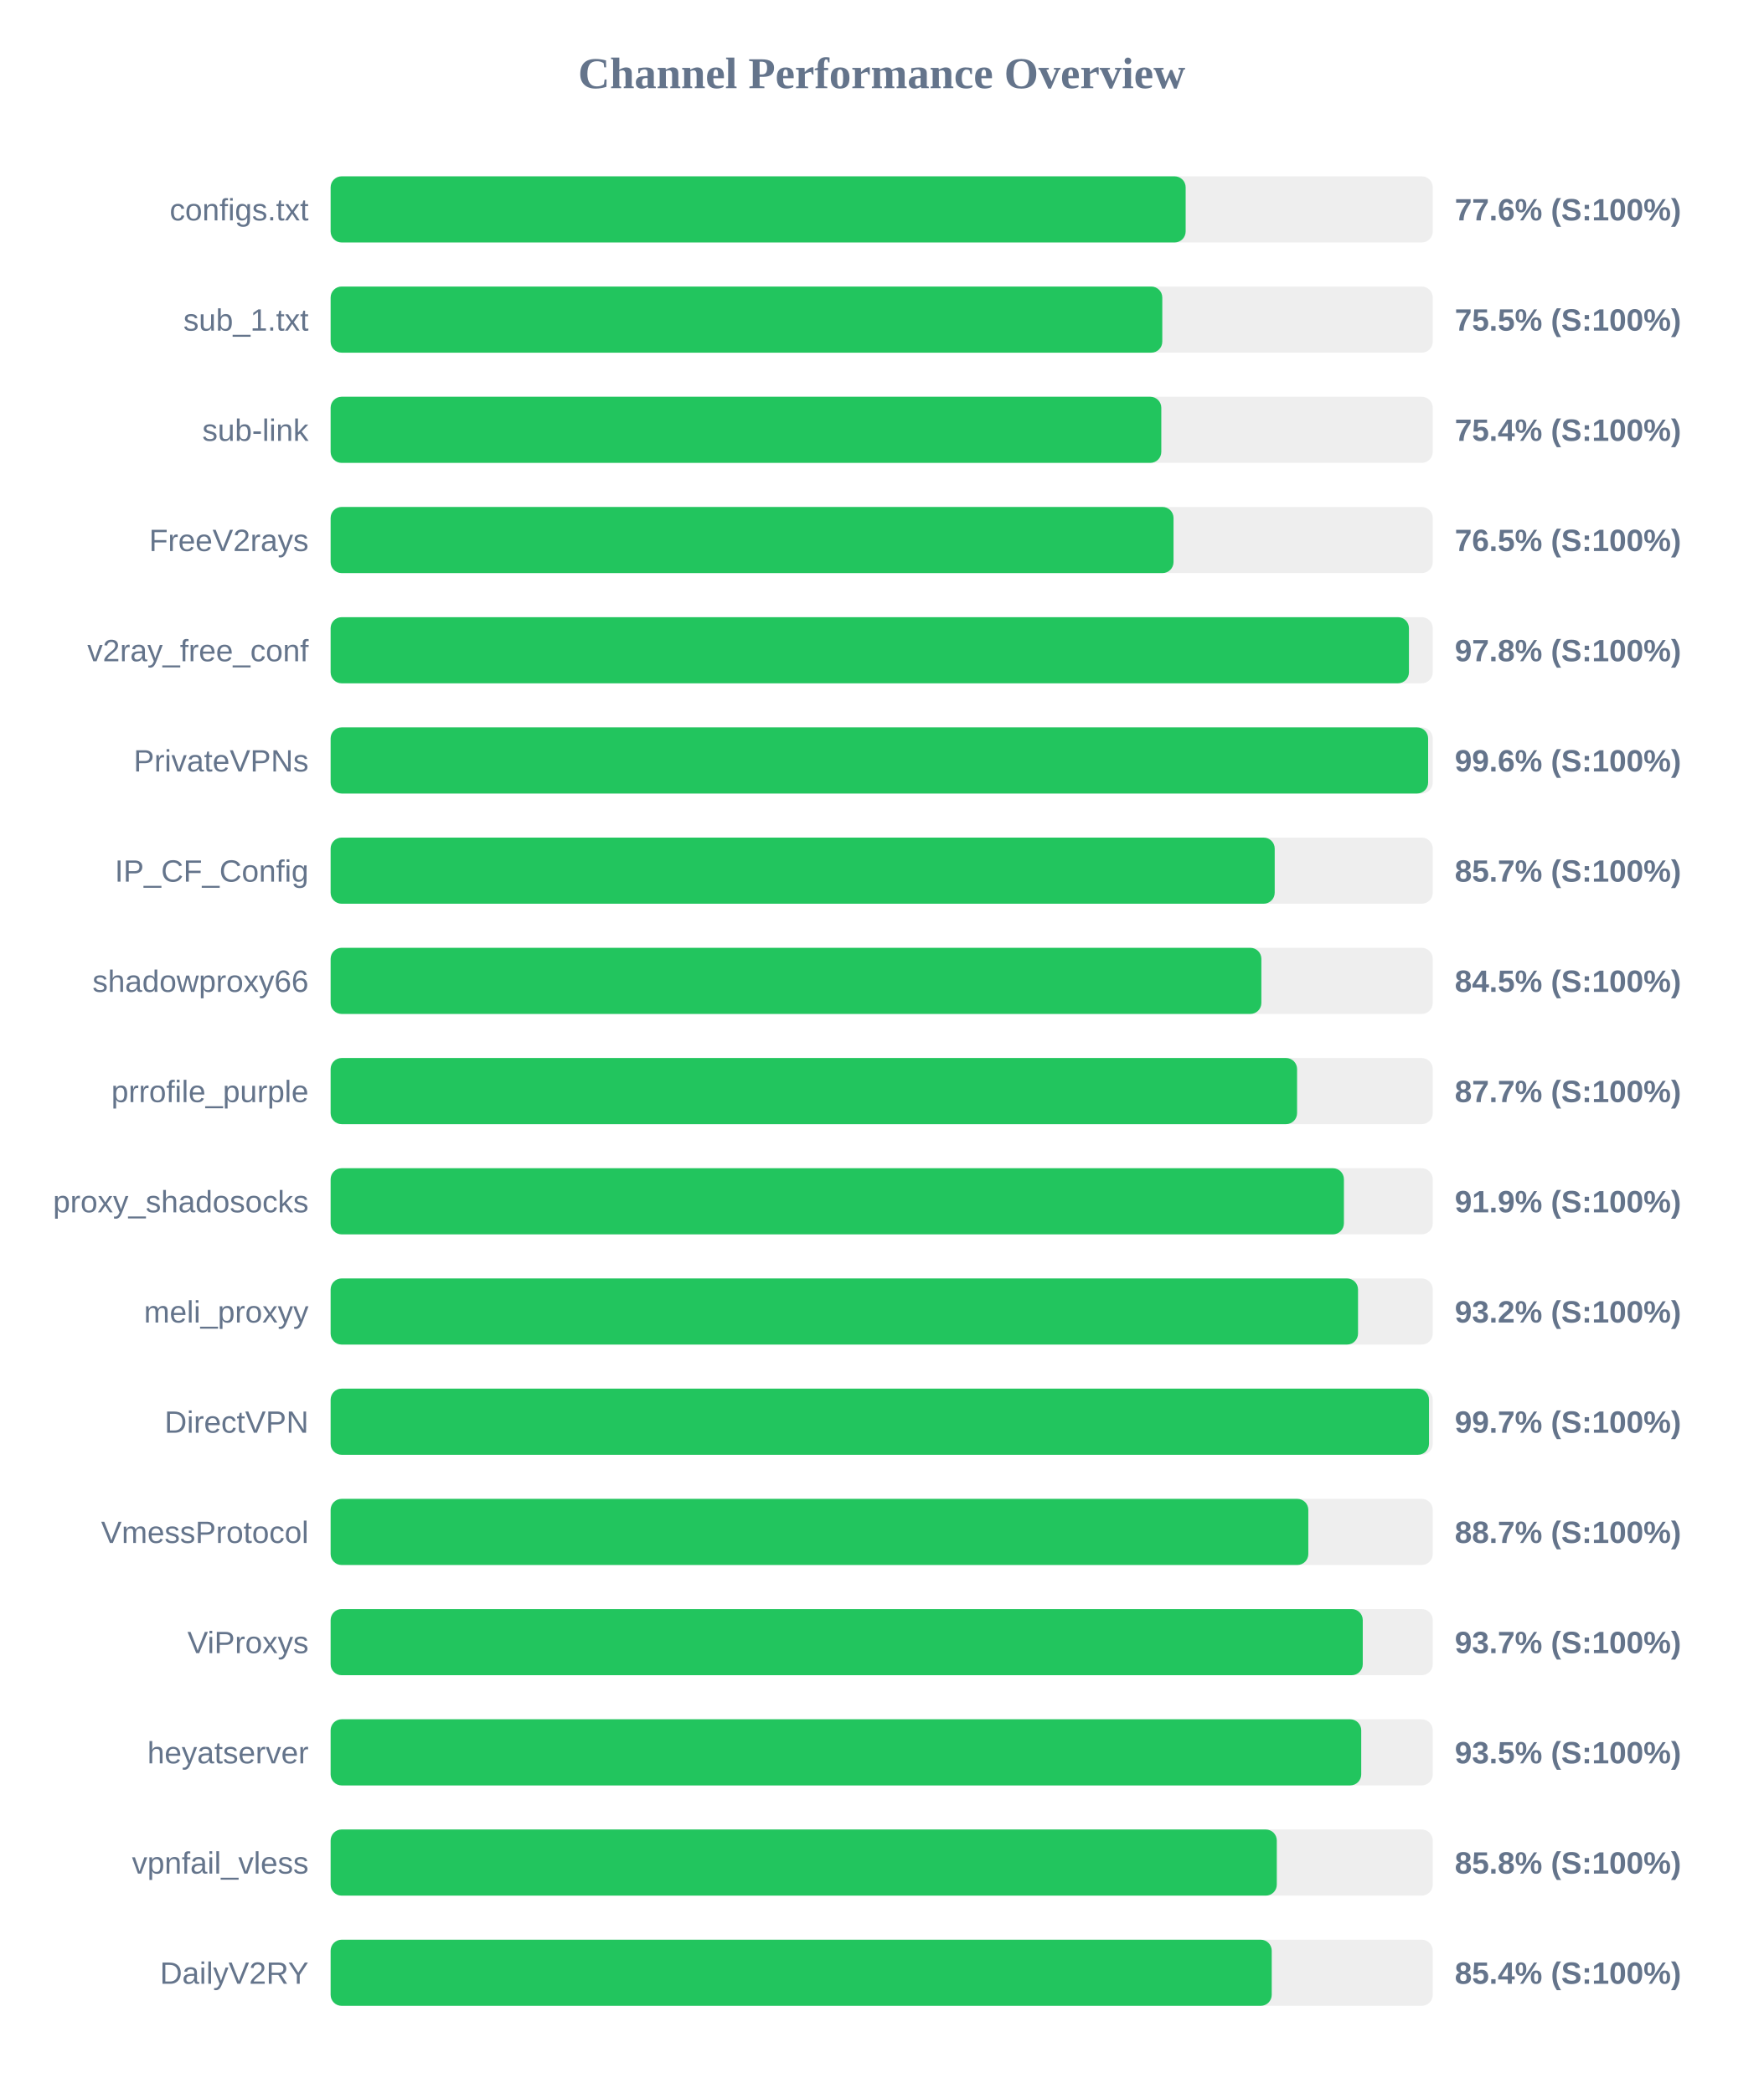
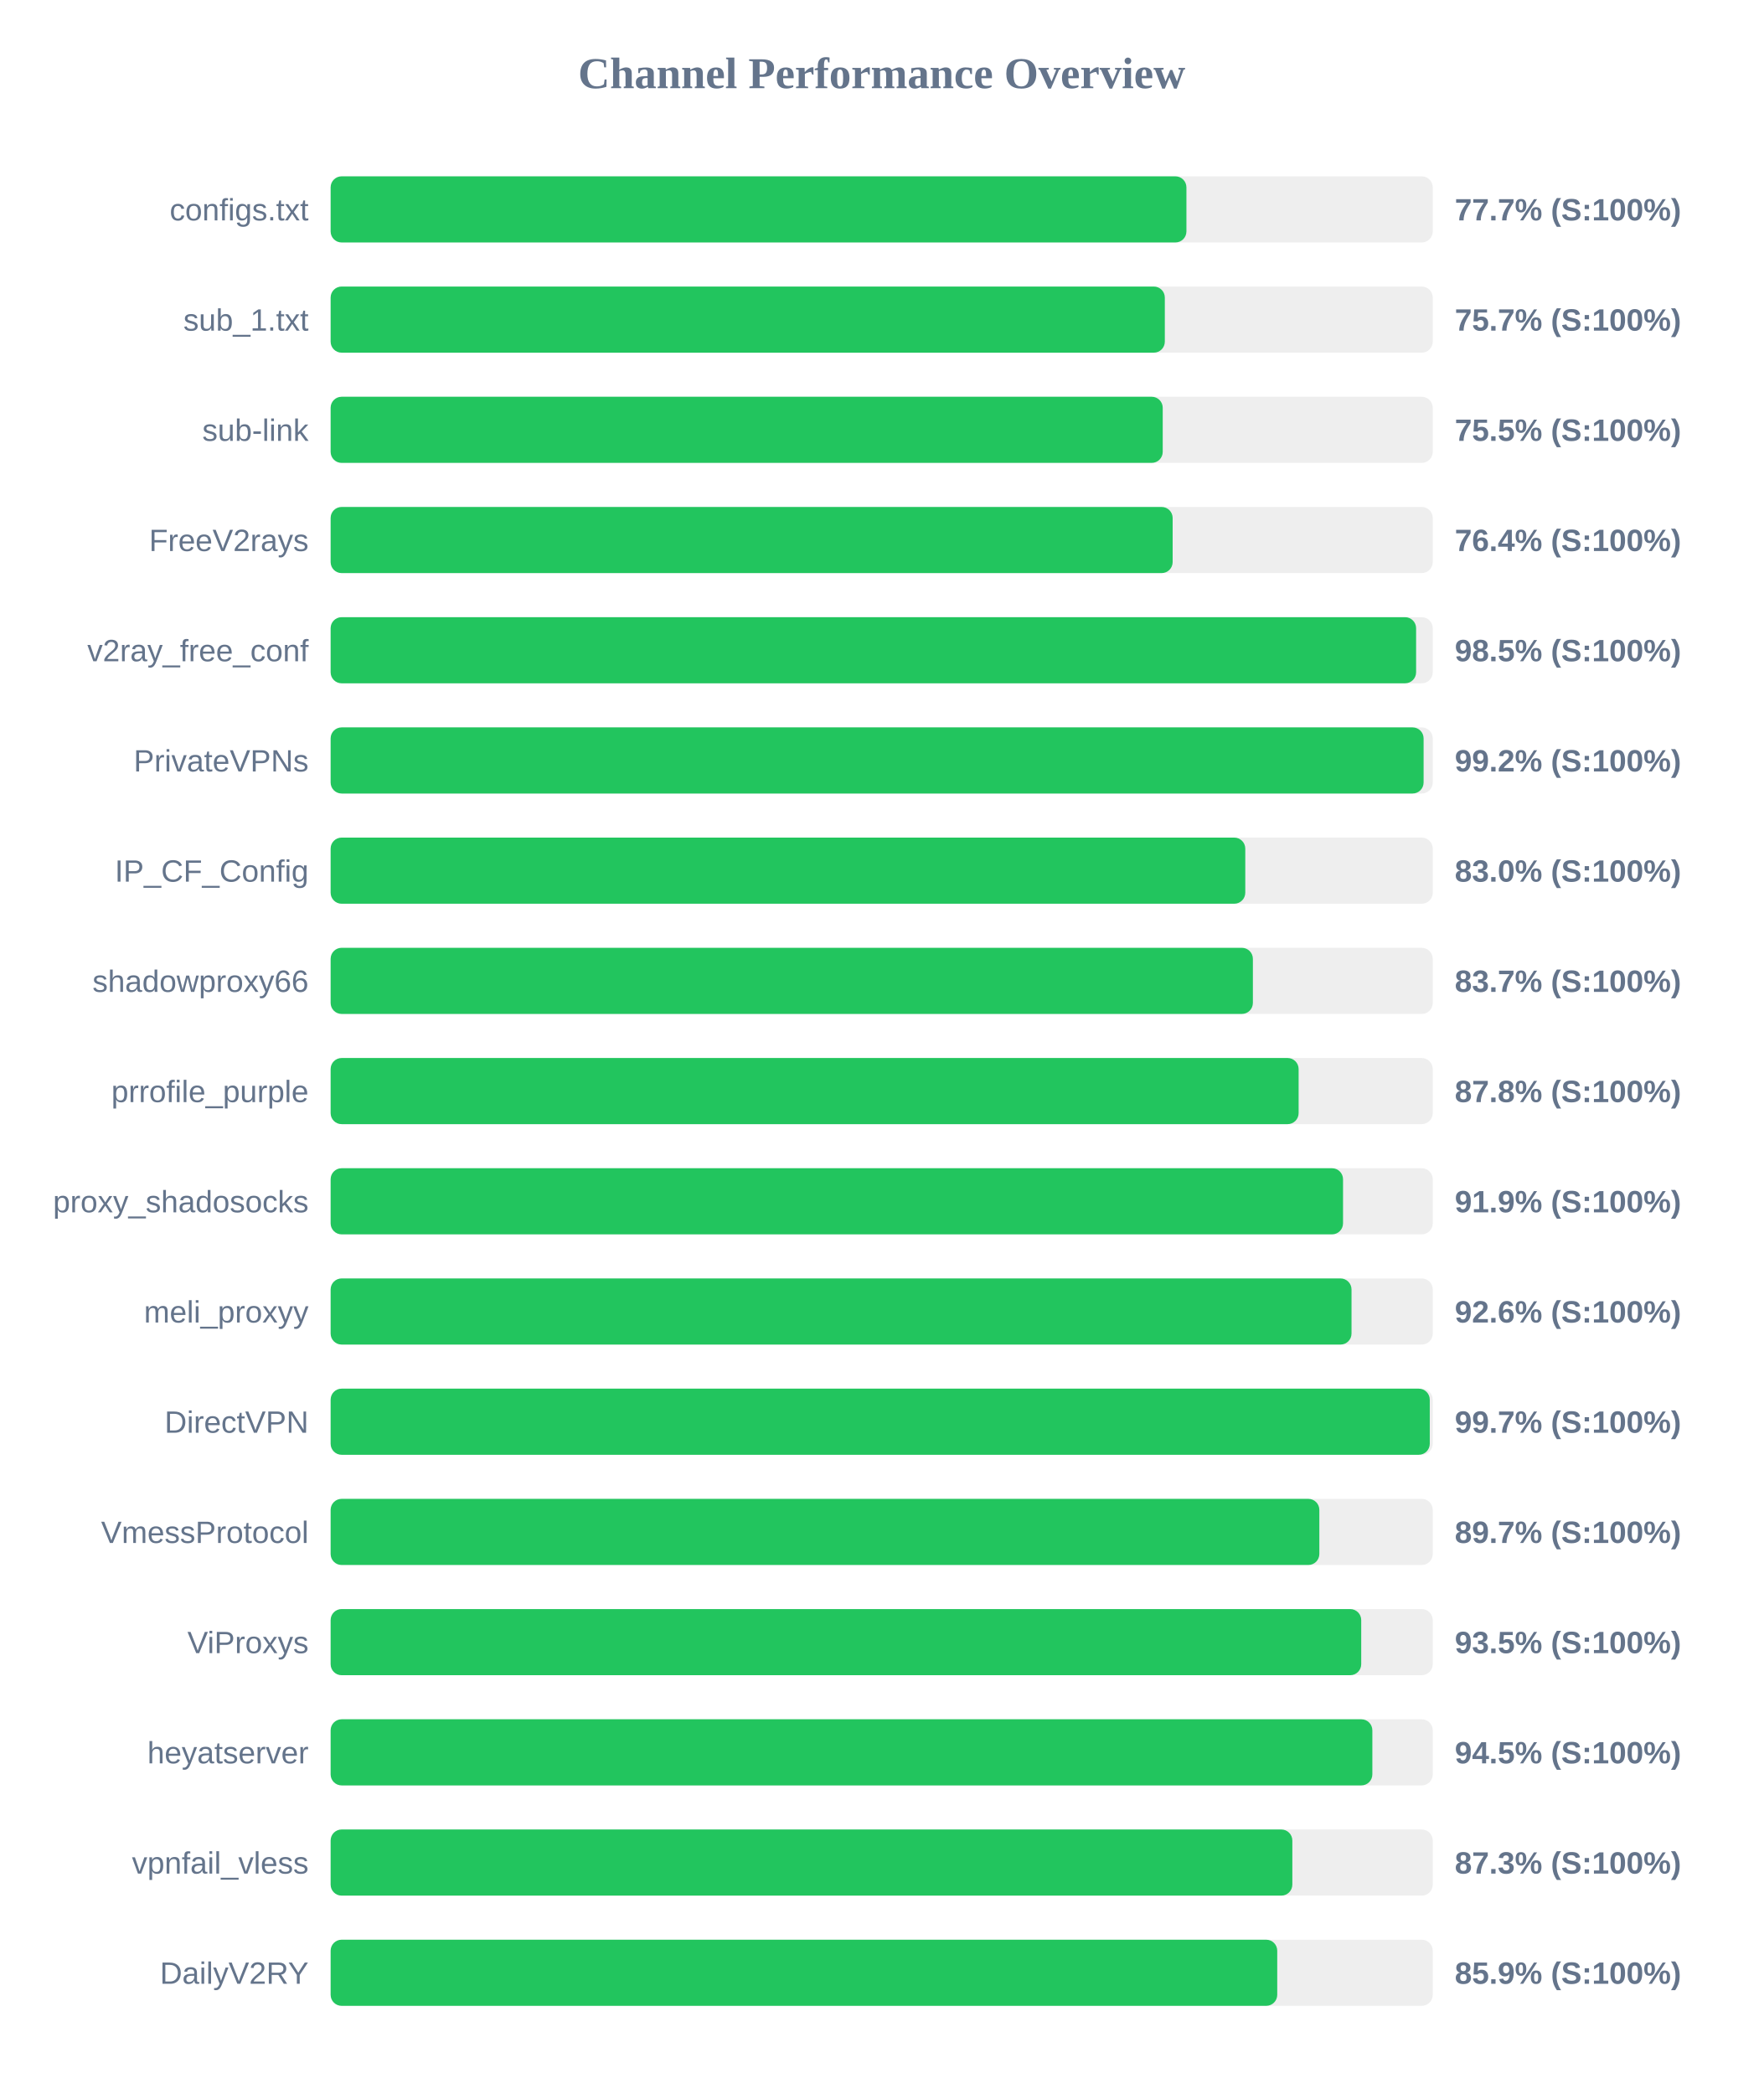
<svg xmlns="http://www.w3.org/2000/svg" width="800" height="950" version="1.1">
  <style>
        .row { font: 14px Arial; fill: #64748b; }
        .score { font: bold 14px Arial; fill: #64748b; }
    </style>
  <text x="400" y="40" text-anchor="middle" font-size="20px" font-weight="bold" fill="#64748b">Channel Performance Overview</text>
  <rect x="150" y="80" width="500" height="30" fill="#eee" rx="5" />
-   <rect x="150" y="80" width="387.9" height="30" fill="#22c55e" rx="5" />
+   <rect x="150" y="80" width="388.25" height="30" fill="#22c55e" rx="5" />
  <text x="140" y="100" text-anchor="end" class="row">configs.txt</text>
-   <text x="660" y="100" text-anchor="start" class="score">77.6% (S:100%)</text>
+   <text x="660" y="100" text-anchor="start" class="score">77.7% (S:100%)</text>
  <rect x="150" y="130" width="500" height="30" fill="#eee" rx="5" />
-   <rect x="150" y="130" width="377.3" height="30" fill="#22c55e" rx="5" />
+   <rect x="150" y="130" width="378.45" height="30" fill="#22c55e" rx="5" />
  <text x="140" y="150" text-anchor="end" class="row">sub_1.txt</text>
-   <text x="660" y="150" text-anchor="start" class="score">75.5% (S:100%)</text>
+   <text x="660" y="150" text-anchor="start" class="score">75.7% (S:100%)</text>
  <rect x="150" y="180" width="500" height="30" fill="#eee" rx="5" />
-   <rect x="150" y="180" width="376.85" height="30" fill="#22c55e" rx="5" />
+   <rect x="150" y="180" width="377.5" height="30" fill="#22c55e" rx="5" />
  <text x="140" y="200" text-anchor="end" class="row">sub-link</text>
-   <text x="660" y="200" text-anchor="start" class="score">75.4% (S:100%)</text>
+   <text x="660" y="200" text-anchor="start" class="score">75.5% (S:100%)</text>
  <rect x="150" y="230" width="500" height="30" fill="#eee" rx="5" />
-   <rect x="150" y="230" width="382.4" height="30" fill="#22c55e" rx="5" />
+   <rect x="150" y="230" width="382.0" height="30" fill="#22c55e" rx="5" />
  <text x="140" y="250" text-anchor="end" class="row">FreeV2rays</text>
-   <text x="660" y="250" text-anchor="start" class="score">76.5% (S:100%)</text>
+   <text x="660" y="250" text-anchor="start" class="score">76.4% (S:100%)</text>
  <rect x="150" y="280" width="500" height="30" fill="#eee" rx="5" />
-   <rect x="150" y="280" width="489.2" height="30" fill="#22c55e" rx="5" />
+   <rect x="150" y="280" width="492.45" height="30" fill="#22c55e" rx="5" />
  <text x="140" y="300" text-anchor="end" class="row">v2ray_free_conf</text>
-   <text x="660" y="300" text-anchor="start" class="score">97.8% (S:100%)</text>
+   <text x="660" y="300" text-anchor="start" class="score">98.5% (S:100%)</text>
  <rect x="150" y="330" width="500" height="30" fill="#eee" rx="5" />
-   <rect x="150" y="330" width="497.9" height="30" fill="#22c55e" rx="5" />
+   <rect x="150" y="330" width="495.85" height="30" fill="#22c55e" rx="5" />
  <text x="140" y="350" text-anchor="end" class="row">PrivateVPNs</text>
-   <text x="660" y="350" text-anchor="start" class="score">99.6% (S:100%)</text>
+   <text x="660" y="350" text-anchor="start" class="score">99.2% (S:100%)</text>
  <rect x="150" y="380" width="500" height="30" fill="#eee" rx="5" />
-   <rect x="150" y="380" width="428.3" height="30" fill="#22c55e" rx="5" />
+   <rect x="150" y="380" width="414.95" height="30" fill="#22c55e" rx="5" />
  <text x="140" y="400" text-anchor="end" class="row">IP_CF_Config</text>
-   <text x="660" y="400" text-anchor="start" class="score">85.7% (S:100%)</text>
+   <text x="660" y="400" text-anchor="start" class="score">83.0% (S:100%)</text>
  <rect x="150" y="430" width="500" height="30" fill="#eee" rx="5" />
-   <rect x="150" y="430" width="422.25" height="30" fill="#22c55e" rx="5" />
+   <rect x="150" y="430" width="418.4" height="30" fill="#22c55e" rx="5" />
  <text x="140" y="450" text-anchor="end" class="row">shadowproxy66</text>
-   <text x="660" y="450" text-anchor="start" class="score">84.5% (S:100%)</text>
+   <text x="660" y="450" text-anchor="start" class="score">83.7% (S:100%)</text>
  <rect x="150" y="480" width="500" height="30" fill="#eee" rx="5" />
-   <rect x="150" y="480" width="438.45" height="30" fill="#22c55e" rx="5" />
+   <rect x="150" y="480" width="439.15" height="30" fill="#22c55e" rx="5" />
  <text x="140" y="500" text-anchor="end" class="row">prrofile_purple</text>
-   <text x="660" y="500" text-anchor="start" class="score">87.7% (S:100%)</text>
+   <text x="660" y="500" text-anchor="start" class="score">87.8% (S:100%)</text>
  <rect x="150" y="530" width="500" height="30" fill="#eee" rx="5" />
-   <rect x="150" y="530" width="459.7" height="30" fill="#22c55e" rx="5" />
+   <rect x="150" y="530" width="459.3" height="30" fill="#22c55e" rx="5" />
  <text x="140" y="550" text-anchor="end" class="row">proxy_shadosocks</text>
  <text x="660" y="550" text-anchor="start" class="score">91.9% (S:100%)</text>
  <rect x="150" y="580" width="500" height="30" fill="#eee" rx="5" />
-   <rect x="150" y="580" width="466.1" height="30" fill="#22c55e" rx="5" />
+   <rect x="150" y="580" width="463.15" height="30" fill="#22c55e" rx="5" />
  <text x="140" y="600" text-anchor="end" class="row">meli_proxyy</text>
-   <text x="660" y="600" text-anchor="start" class="score">93.2% (S:100%)</text>
+   <text x="660" y="600" text-anchor="start" class="score">92.6% (S:100%)</text>
  <rect x="150" y="630" width="500" height="30" fill="#eee" rx="5" />
-   <rect x="150" y="630" width="498.3" height="30" fill="#22c55e" rx="5" />
+   <rect x="150" y="630" width="498.65" height="30" fill="#22c55e" rx="5" />
  <text x="140" y="650" text-anchor="end" class="row">DirectVPN</text>
  <text x="660" y="650" text-anchor="start" class="score">99.7% (S:100%)</text>
  <rect x="150" y="680" width="500" height="30" fill="#eee" rx="5" />
-   <rect x="150" y="680" width="443.55" height="30" fill="#22c55e" rx="5" />
+   <rect x="150" y="680" width="448.55" height="30" fill="#22c55e" rx="5" />
  <text x="140" y="700" text-anchor="end" class="row">VmessProtocol</text>
-   <text x="660" y="700" text-anchor="start" class="score">88.7% (S:100%)</text>
+   <text x="660" y="700" text-anchor="start" class="score">89.7% (S:100%)</text>
  <rect x="150" y="730" width="500" height="30" fill="#eee" rx="5" />
-   <rect x="150" y="730" width="468.25" height="30" fill="#22c55e" rx="5" />
+   <rect x="150" y="730" width="467.55" height="30" fill="#22c55e" rx="5" />
  <text x="140" y="750" text-anchor="end" class="row">ViProxys</text>
-   <text x="660" y="750" text-anchor="start" class="score">93.7% (S:100%)</text>
+   <text x="660" y="750" text-anchor="start" class="score">93.5% (S:100%)</text>
  <rect x="150" y="780" width="500" height="30" fill="#eee" rx="5" />
-   <rect x="150" y="780" width="467.55" height="30" fill="#22c55e" rx="5" />
+   <rect x="150" y="780" width="472.6" height="30" fill="#22c55e" rx="5" />
  <text x="140" y="800" text-anchor="end" class="row">heyatserver</text>
-   <text x="660" y="800" text-anchor="start" class="score">93.5% (S:100%)</text>
+   <text x="660" y="800" text-anchor="start" class="score">94.5% (S:100%)</text>
  <rect x="150" y="830" width="500" height="30" fill="#eee" rx="5" />
-   <rect x="150" y="830" width="429.25" height="30" fill="#22c55e" rx="5" />
+   <rect x="150" y="830" width="436.3" height="30" fill="#22c55e" rx="5" />
  <text x="140" y="850" text-anchor="end" class="row">vpnfail_vless</text>
-   <text x="660" y="850" text-anchor="start" class="score">85.8% (S:100%)</text>
+   <text x="660" y="850" text-anchor="start" class="score">87.3% (S:100%)</text>
  <rect x="150" y="880" width="500" height="30" fill="#eee" rx="5" />
-   <rect x="150" y="880" width="426.95" height="30" fill="#22c55e" rx="5" />
+   <rect x="150" y="880" width="429.45" height="30" fill="#22c55e" rx="5" />
  <text x="140" y="900" text-anchor="end" class="row">DailyV2RY</text>
-   <text x="660" y="900" text-anchor="start" class="score">85.4% (S:100%)</text>
+   <text x="660" y="900" text-anchor="start" class="score">85.9% (S:100%)</text>
</svg>
